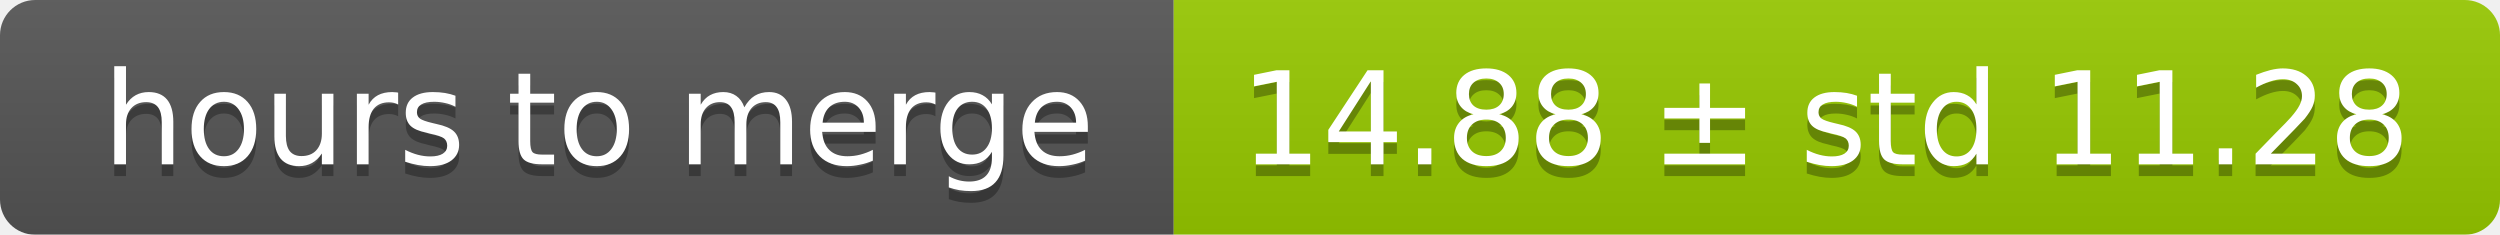
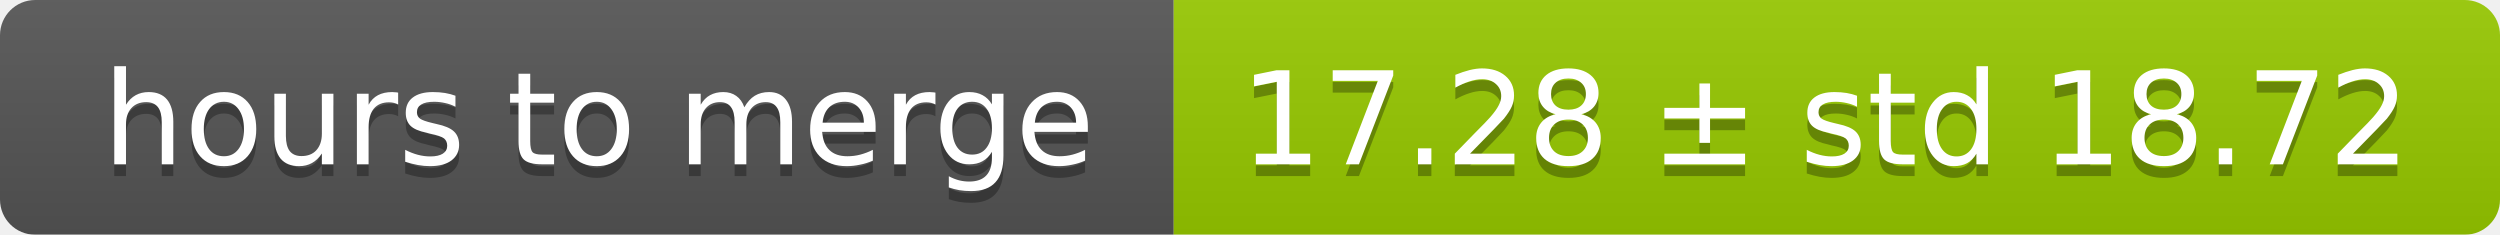
<svg xmlns="http://www.w3.org/2000/svg" width="213" height="20">
  <linearGradient id="smooth" x2="0" y2="100%">
    <stop offset="0" stop-color="#bbb" stop-opacity=".1" />
    <stop offset="1" stop-opacity=".1" />
  </linearGradient>
  <mask id="round">
    <rect width="213" height="20" rx="3" fill="#fff" />
  </mask>
  <g mask="url(#round)">
    <rect width="100" height="20" fill="#555" />
    <rect x="100" width="113" height="20" fill="#97ca00" />
    <rect width="213" height="20" fill="url(#smooth)" />
  </g>
  <g fill="#fff" text-anchor="middle" font-family="DejaVu Sans,Verdana,Geneva,sans-serif" font-size="11">
    <text x="51" y="15" fill="#010101" fill-opacity=".3">hours to merge</text>
    <text x="51" y="14">hours to merge</text>
-     <text x="155.5" y="15" fill="#010101" fill-opacity=".3">14.88 ± std 11.28</text>
-     <text x="155.5" y="14">14.88 ± std 11.28</text>
+     <text x="155.5" y="15" fill="#010101" fill-opacity=".3">17.28 ± std 18.72</text>
+     <text x="155.5" y="14">17.28 ± std 18.72</text>
  </g>
</svg>
